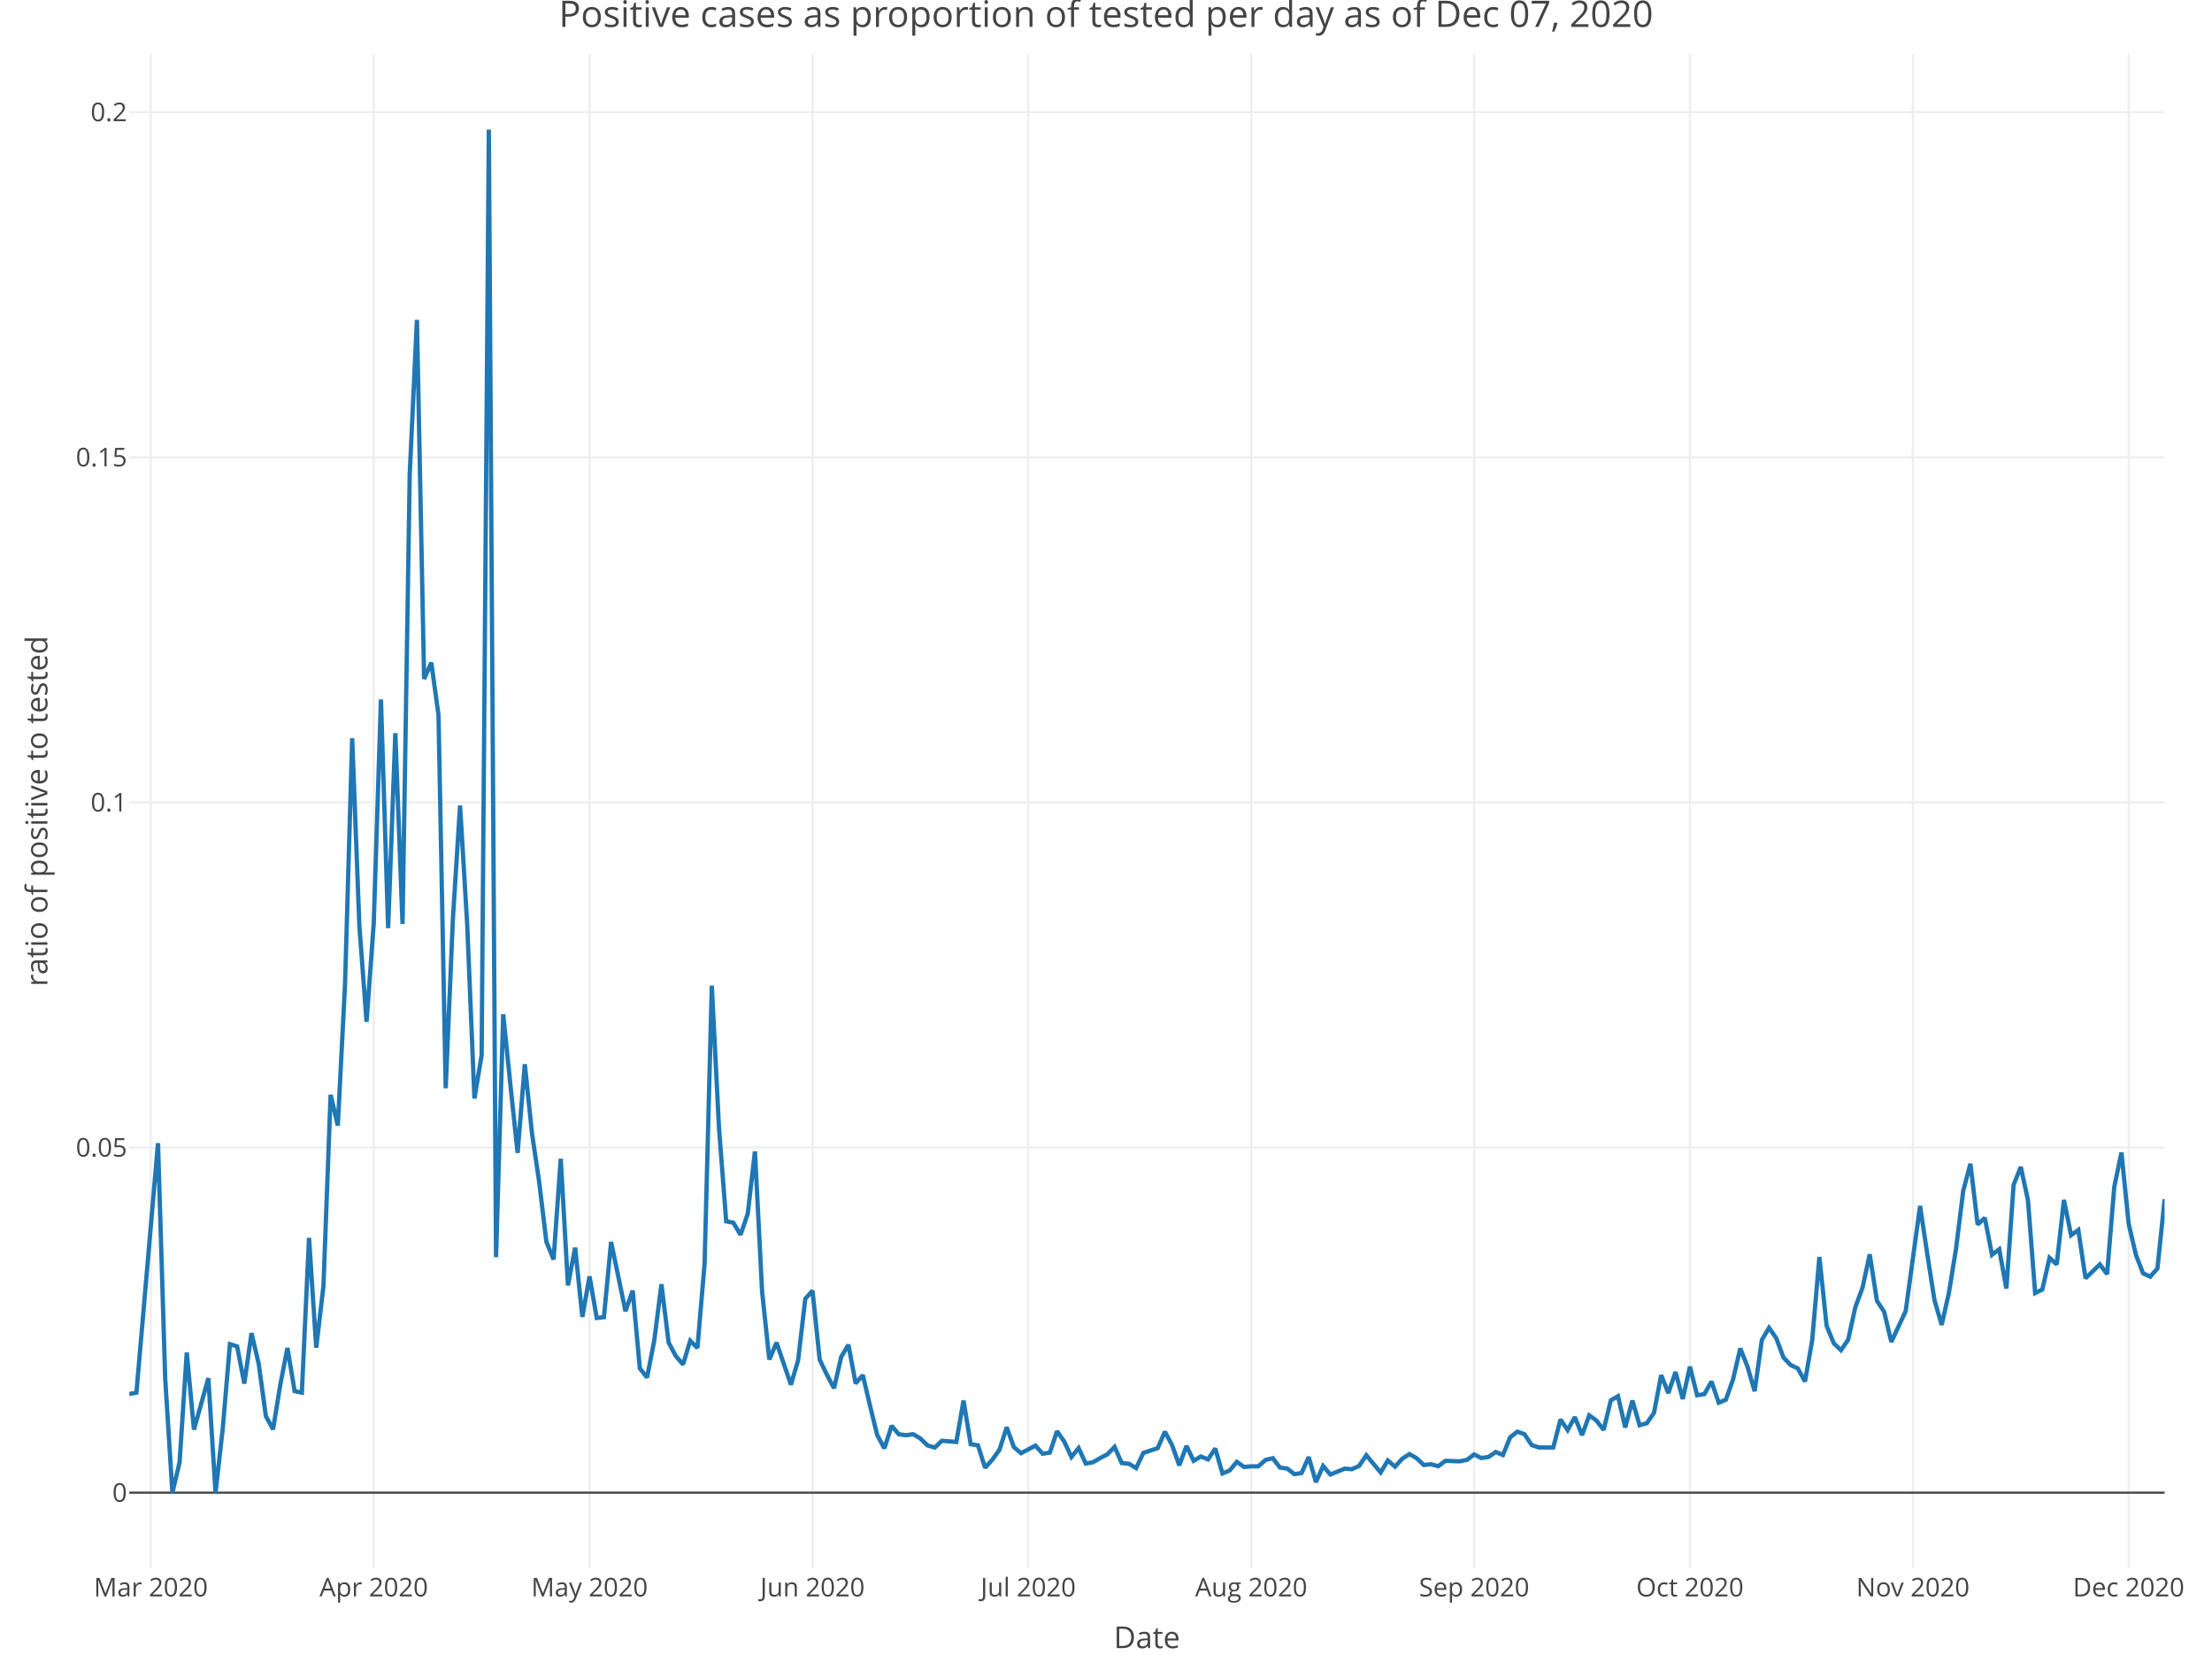
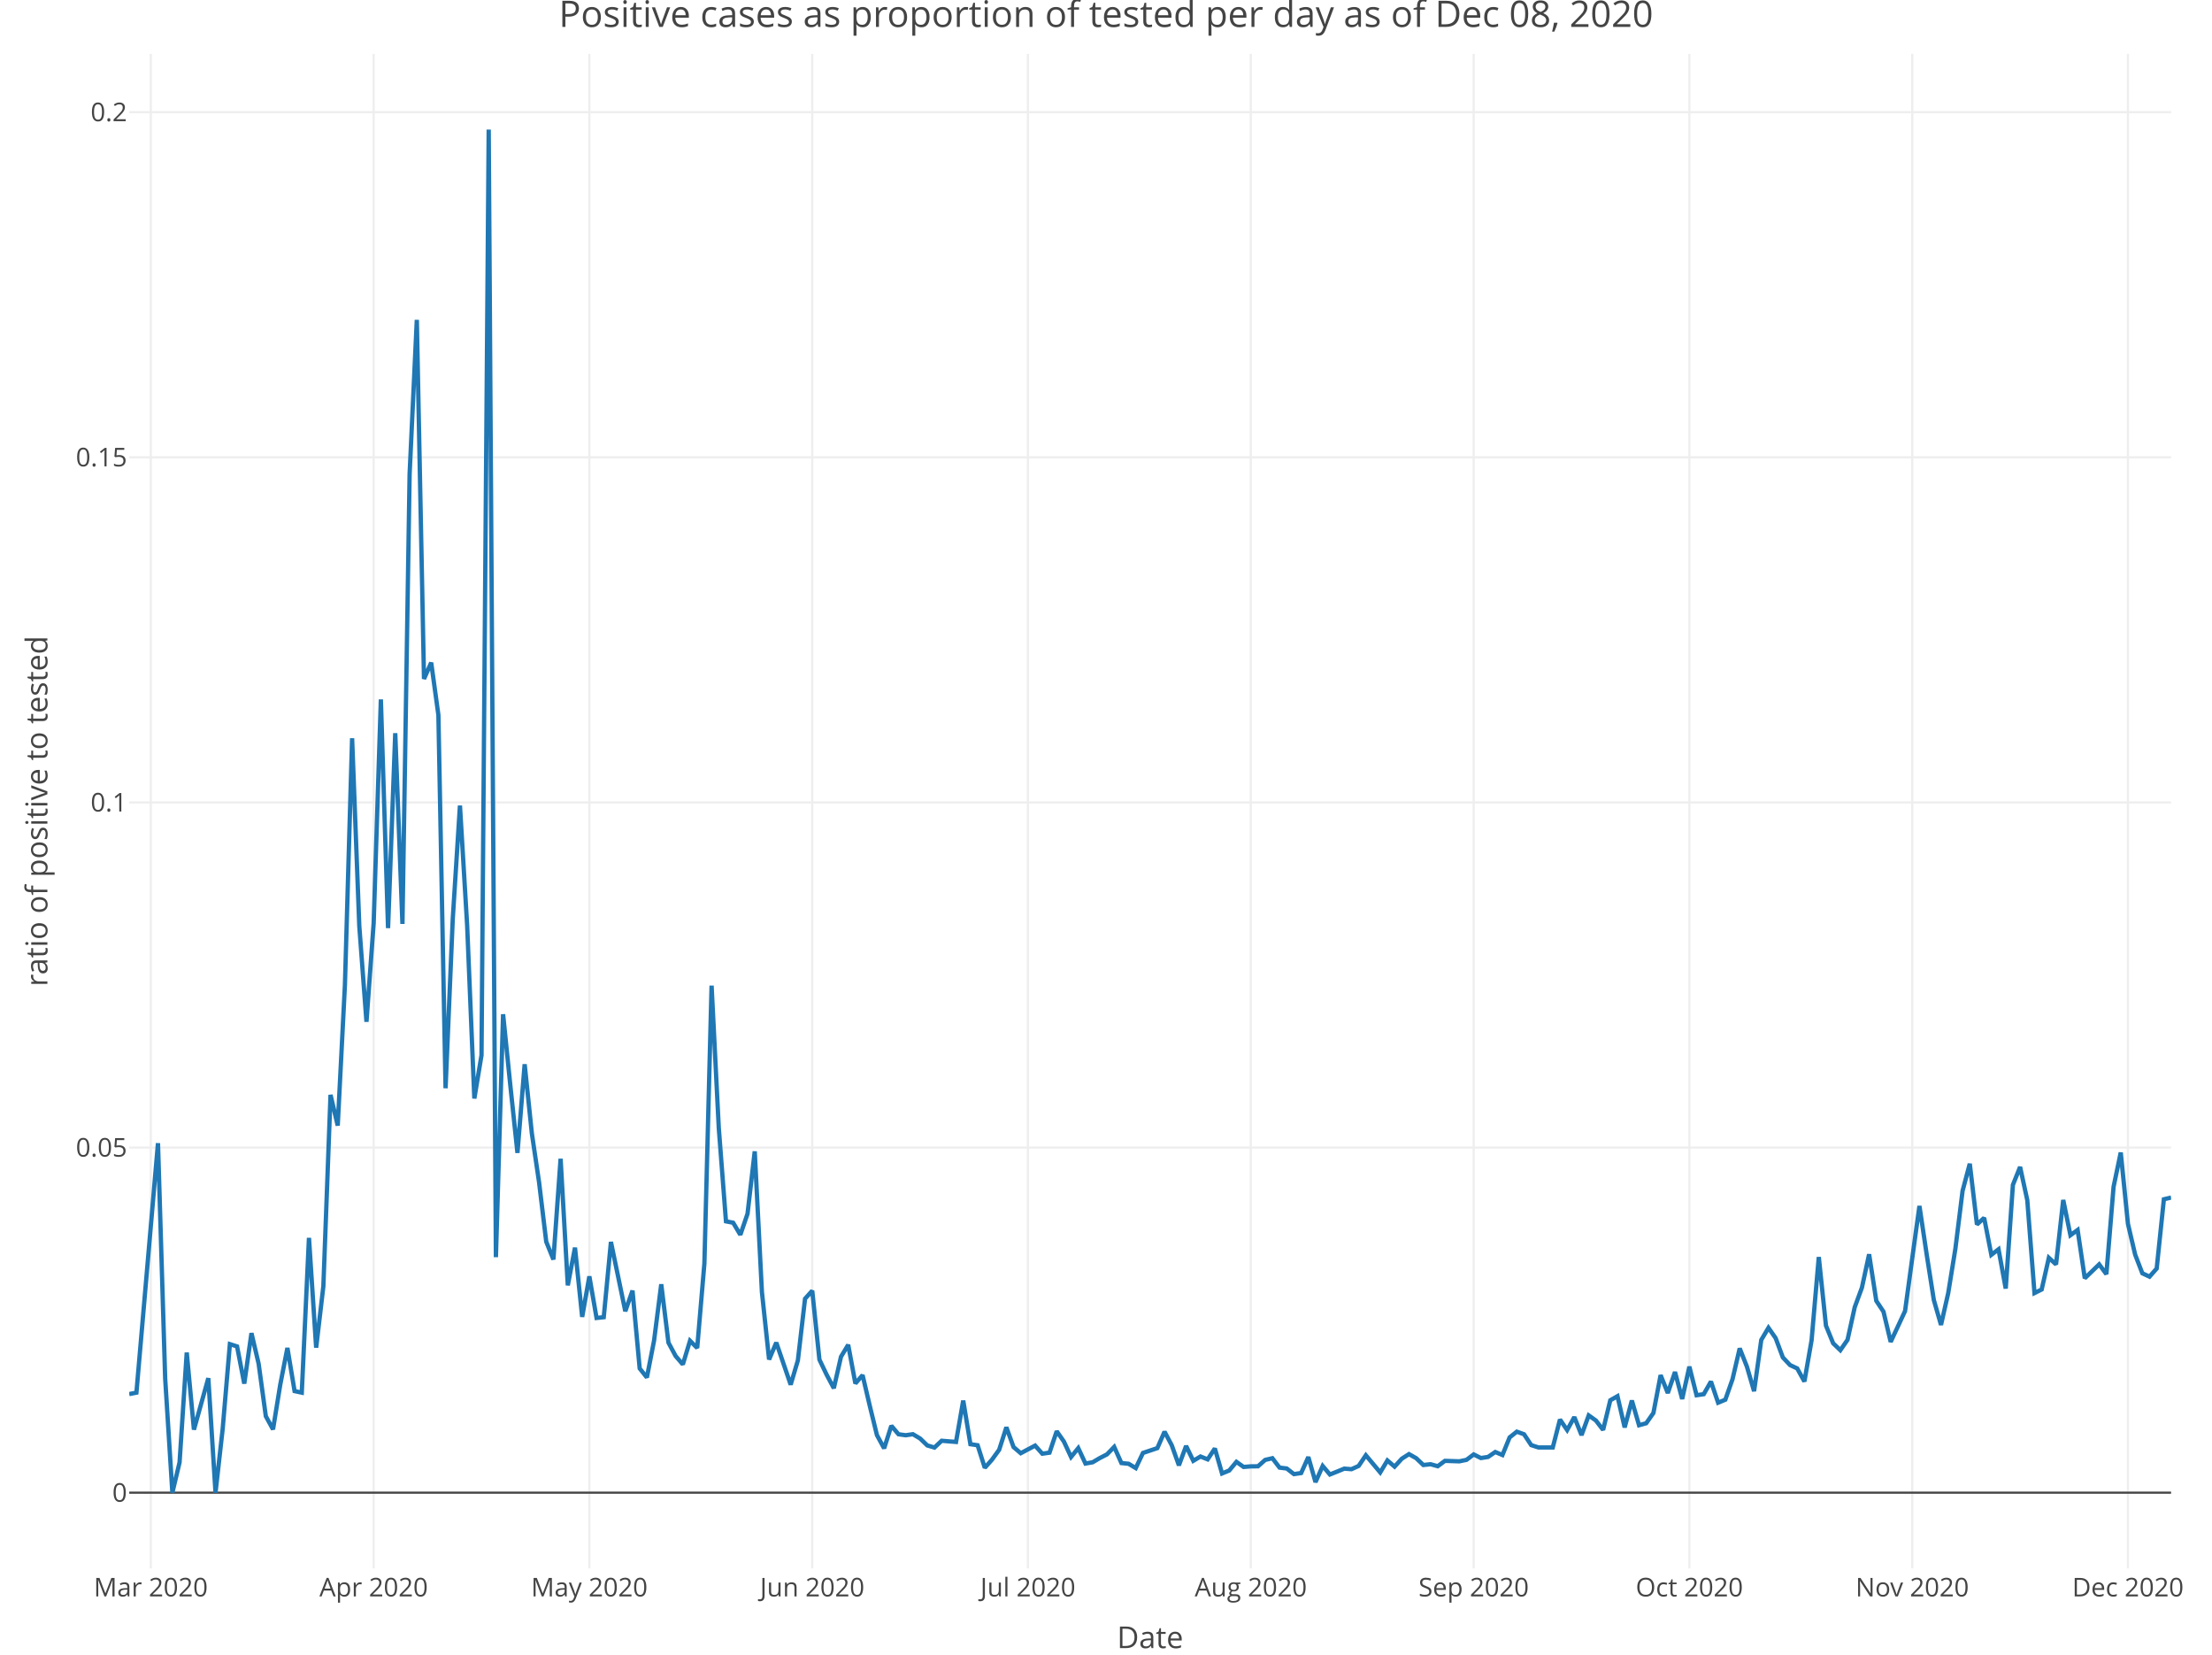
<svg xmlns="http://www.w3.org/2000/svg" class="main-svg" width="1027" height="768" style="" viewBox="0 0 1027 768">
  <rect x="0" y="0" width="1027" height="768" style="fill: rgb(255, 255, 255); fill-opacity: 1;" />
-   <defs id="defs-71ca98">
+   <defs id="defs-24392c">
    <g class="clips">
-       <clipPath id="clip71ca98xyplot" class="plotclip">
-         <rect width="945" height="703" />
+       <clipPath id="clip24392cxyplot" class="plotclip">
+         <rect width="948" height="703" />
      </clipPath>
-       <clipPath class="axesclip" id="clip71ca98x">
-         <rect x="60" y="0" width="945" height="768" />
+       <clipPath class="axesclip" id="clip24392cx">
+         <rect x="60" y="0" width="948" height="768" />
      </clipPath>
-       <clipPath class="axesclip" id="clip71ca98y">
+       <clipPath class="axesclip" id="clip24392cy">
        <rect x="0" y="25" width="1027" height="703" />
      </clipPath>
-       <clipPath class="axesclip" id="clip71ca98xy">
-         <rect x="60" y="25" width="945" height="703" />
+       <clipPath class="axesclip" id="clip24392cxy">
+         <rect x="60" y="25" width="948" height="703" />
      </clipPath>
    </g>
    <g class="gradients" />
  </defs>
  <g class="bglayer" />
  <g class="layer-below">
    <g class="imagelayer" />
    <g class="shapelayer" />
  </g>
  <g class="cartesianlayer">
    <g class="subplot xy">
      <g class="layer-subplot">
        <g class="shapelayer" />
        <g class="imagelayer" />
      </g>
      <g class="gridlayer">
        <g class="x">
-           <path class="xgrid crisp" transform="translate(70.02,0)" d="M0,25v703" style="stroke: rgb(238, 238, 238); stroke-opacity: 1; stroke-width: 1px;" />
-           <path class="xgrid crisp" transform="translate(173.53,0)" d="M0,25v703" style="stroke: rgb(238, 238, 238); stroke-opacity: 1; stroke-width: 1px;" />
-           <path class="xgrid crisp" transform="translate(273.71,0)" d="M0,25v703" style="stroke: rgb(238, 238, 238); stroke-opacity: 1; stroke-width: 1px;" />
-           <path class="xgrid crisp" transform="translate(377.23,0)" d="M0,25v703" style="stroke: rgb(238, 238, 238); stroke-opacity: 1; stroke-width: 1px;" />
-           <path class="xgrid crisp" transform="translate(477.4,0)" d="M0,25v703" style="stroke: rgb(238, 238, 238); stroke-opacity: 1; stroke-width: 1px;" />
-           <path class="xgrid crisp" transform="translate(580.92,0)" d="M0,25v703" style="stroke: rgb(238, 238, 238); stroke-opacity: 1; stroke-width: 1px;" />
-           <path class="xgrid crisp" transform="translate(684.43,0)" d="M0,25v703" style="stroke: rgb(238, 238, 238); stroke-opacity: 1; stroke-width: 1px;" />
-           <path class="xgrid crisp" transform="translate(784.61,0)" d="M0,25v703" style="stroke: rgb(238, 238, 238); stroke-opacity: 1; stroke-width: 1px;" />
-           <path class="xgrid crisp" transform="translate(888.13,0)" d="M0,25v703" style="stroke: rgb(238, 238, 238); stroke-opacity: 1; stroke-width: 1px;" />
-           <path class="xgrid crisp" transform="translate(988.3,0)" d="M0,25v703" style="stroke: rgb(238, 238, 238); stroke-opacity: 1; stroke-width: 1px;" />
+           <path class="xgrid crisp" transform="translate(70.01,0)" d="M0,25v703" style="stroke: rgb(238, 238, 238); stroke-opacity: 1; stroke-width: 1px;" />
+           <path class="xgrid crisp" transform="translate(173.49,0)" d="M0,25v703" style="stroke: rgb(238, 238, 238); stroke-opacity: 1; stroke-width: 1px;" />
+           <path class="xgrid crisp" transform="translate(273.63,0)" d="M0,25v703" style="stroke: rgb(238, 238, 238); stroke-opacity: 1; stroke-width: 1px;" />
+           <path class="xgrid crisp" transform="translate(377.11,0)" d="M0,25v703" style="stroke: rgb(238, 238, 238); stroke-opacity: 1; stroke-width: 1px;" />
+           <path class="xgrid crisp" transform="translate(477.25,0)" d="M0,25v703" style="stroke: rgb(238, 238, 238); stroke-opacity: 1; stroke-width: 1px;" />
+           <path class="xgrid crisp" transform="translate(580.73,0)" d="M0,25v703" style="stroke: rgb(238, 238, 238); stroke-opacity: 1; stroke-width: 1px;" />
+           <path class="xgrid crisp" transform="translate(684.21,0)" d="M0,25v703" style="stroke: rgb(238, 238, 238); stroke-opacity: 1; stroke-width: 1px;" />
+           <path class="xgrid crisp" transform="translate(784.35,0)" d="M0,25v703" style="stroke: rgb(238, 238, 238); stroke-opacity: 1; stroke-width: 1px;" />
+           <path class="xgrid crisp" transform="translate(887.83,0)" d="M0,25v703" style="stroke: rgb(238, 238, 238); stroke-opacity: 1; stroke-width: 1px;" />
+           <path class="xgrid crisp" transform="translate(987.97,0)" d="M0,25v703" style="stroke: rgb(238, 238, 238); stroke-opacity: 1; stroke-width: 1px;" />
        </g>
        <g class="y">
-           <path class="ygrid crisp" transform="translate(0,532.65)" d="M60,0h945" style="stroke: rgb(238, 238, 238); stroke-opacity: 1; stroke-width: 1px;" />
-           <path class="ygrid crisp" transform="translate(0,372.46)" d="M60,0h945" style="stroke: rgb(238, 238, 238); stroke-opacity: 1; stroke-width: 1px;" />
-           <path class="ygrid crisp" transform="translate(0,212.26)" d="M60,0h945" style="stroke: rgb(238, 238, 238); stroke-opacity: 1; stroke-width: 1px;" />
-           <path class="ygrid crisp" transform="translate(0,52.06)" d="M60,0h945" style="stroke: rgb(238, 238, 238); stroke-opacity: 1; stroke-width: 1px;" />
+           <path class="ygrid crisp" transform="translate(0,532.65)" d="M60,0h948" style="stroke: rgb(238, 238, 238); stroke-opacity: 1; stroke-width: 1px;" />
+           <path class="ygrid crisp" transform="translate(0,372.46)" d="M60,0h948" style="stroke: rgb(238, 238, 238); stroke-opacity: 1; stroke-width: 1px;" />
+           <path class="ygrid crisp" transform="translate(0,212.26)" d="M60,0h948" style="stroke: rgb(238, 238, 238); stroke-opacity: 1; stroke-width: 1px;" />
+           <path class="ygrid crisp" transform="translate(0,52.06)" d="M60,0h948" style="stroke: rgb(238, 238, 238); stroke-opacity: 1; stroke-width: 1px;" />
        </g>
      </g>
      <g class="zerolinelayer">
-         <path class="yzl zl crisp" transform="translate(0,692.85)" d="M60,0h945" style="stroke: rgb(68, 68, 68); stroke-opacity: 1; stroke-width: 1px;" />
+         <path class="yzl zl crisp" transform="translate(0,692.85)" d="M60,0h948" style="stroke: rgb(68, 68, 68); stroke-opacity: 1; stroke-width: 1px;" />
      </g>
      <path class="xlines-below" />
      <path class="ylines-below" />
      <g class="overlines-below" />
      <g class="xaxislayer-below" />
      <g class="yaxislayer-below" />
      <g class="overaxes-below" />
-       <g class="plot" transform="translate(60, 25)" clip-path="url('#clip71ca98xyplot')">
+       <g class="plot" transform="translate(60, 25)" clip-path="url('#clip24392cxyplot')">
        <g class="scatterlayer mlayer">
-           <g class="trace scatter trace975bdd" style="stroke-miterlimit: 2; opacity: 1;">
+           <g class="trace scatter tracefd0750" style="stroke-miterlimit: 2; opacity: 1;">
            <g class="fills" />
            <g class="errorbars" />
            <g class="lines">
-               <path class="js-line" d="M0,622.08L3.34,621.42L13.36,505.63L16.7,614.89L20.04,667.85L23.37,653.8L26.71,602.8L30.05,638.59L36.73,614.7L40.07,667.85L43.41,638.18L46.75,598.9L50.09,599.97L53.43,617.23L56.77,593.79L60.11,608L63.45,632.36L66.78,638.47L70.12,617.81L73.46,600.66L76.8,620.7L80.14,621.42L83.48,549.58L86.82,600.54L90.16,572.07L93.5,483.2L96.84,497.46L100.18,432.27L103.52,317.67L106.86,404.9L110.19,449.29L113.53,403.44L116.87,299.64L120.21,405.8L123.55,315.31L126.89,403.85L130.23,194.99L133.57,123.47L136.91,290.13L140.25,282.57L143.59,306.88L146.93,480.13L150.27,401.54L153.6,348.91L156.94,404.5L160.28,484.89L163.62,464.79L166.96,35.15L170.3,558.54L173.64,445.78L176.98,478.64L180.32,510.14L183.66,468.98L187,501.07L190.34,523.68L193.67,551.37L197.01,559.61L200.35,512.85L203.69,571.63L207.03,554.1L210.37,586.26L213.71,567.44L217.05,586.75L220.39,586.4L223.73,551.47L230.41,583.63L233.75,574.06L237.08,610.19L240.42,614.38L243.76,597.21L247.1,571.12L250.44,598.21L253.78,604.43L257.12,608.32L260.46,597.34L263.8,600.68L267.14,561.46L270.48,432.5L273.82,498.58L277.16,541.9L280.49,542.55L283.83,548.15L287.17,538.38L290.51,509.42L293.85,574.73L297.19,606.03L300.53,598.19L307.21,617.71L310.55,606.46L313.89,577.83L317.23,574.11L320.57,606.1L323.9,613.07L327.24,619.36L330.58,604.76L333.92,599.22L337.26,617.15L340.6,613.3L343.94,627.52L347.28,641.13L350.62,647.27L353.96,636.81L357.3,640.74L360.64,641.19L363.98,640.71L367.31,642.7L370.65,645.92L373.99,646.9L377.33,643.75L384.01,644.3L387.35,625.1L390.69,645.35L394.03,645.84L397.37,656.3L400.71,652.54L404.05,647.93L407.39,637.5L410.72,646.68L414.06,649.53L420.74,646L424.08,649.76L427.42,649.27L430.76,639.33L434.1,644.1L437.44,651.29L440.78,647.16L444.12,654.33L447.46,653.74L450.8,651.78L454.13,650.06L457.47,646.61L460.81,654.1L464.15,654.43L467.49,656.44L470.83,649.41L477.51,647.17L480.85,639.54L484.19,645.81L487.53,655.16L490.87,646.16L494.2,653.06L497.54,651.06L500.88,652.39L504.22,647.33L507.56,658.93L510.9,657.55L514.24,653.55L517.58,655.91L520.92,655.64L524.26,655.6L527.6,652.64L530.94,651.86L534.28,656.22L537.61,656.63L540.95,659.23L544.29,658.74L547.63,651.31L550.97,662.95L554.31,655.46L557.65,659.41L560.99,658.07L564.33,656.69L567.67,656.95L571.01,655.44L574.35,650.49L581.02,658.45L584.36,652.9L587.7,655.77L591.04,652.09L594.38,649.95L597.72,651.84L601.06,655.01L604.4,654.64L607.74,655.57L611.08,653.08L617.76,653.3L621.1,652.61L624.43,650.1L627.77,651.77L631.11,651.26L634.45,648.97L637.79,650.37L641.13,642.19L644.47,639.53L647.81,640.73L651.15,645.77L654.49,646.85L661.17,646.86L664.51,633.9L667.84,638.78L671.18,632.76L674.52,641.13L677.86,631.99L681.2,634.36L684.54,638.71L687.88,624.97L691.22,623.07L694.56,637.56L697.9,625.07L701.24,636.55L704.58,635.62L707.92,630.84L711.25,613.3L714.59,621.6L717.93,611.84L721.27,624.37L724.61,609.35L727.95,622.62L731.29,622.13L734.63,616.26L737.97,626.08L741.31,624.69L744.65,615.19L747.99,600.87L751.33,609.34L754.66,620.74L758,596.96L761.34,591.32L764.68,596.12L768.02,605.07L771.36,608.61L774.7,610.18L778.04,616.24L781.38,597.06L784.72,558.47L788.06,590.32L791.4,598.51L794.73,601.72L798.07,596.88L801.41,581.74L804.75,572.69L808.09,557.19L811.43,578.81L814.77,583.84L818.11,597.85L824.79,583.55L828.13,559.02L831.47,534.77L834.81,557.15L838.14,578.42L841.48,589.98L844.82,575.25L848.16,554.62L851.5,527.74L854.84,515.16L858.18,543.38L861.52,540.29L864.86,557.44L868.2,554.88L871.54,573.11L874.88,525L878.22,516.66L881.55,532.08L884.89,575.19L888.23,573.54L891.57,558.83L894.91,561.9L898.25,531.98L901.59,548.35L904.93,545.91L908.27,568.32L914.95,561.88L918.29,566.43L921.63,525.89L924.96,509.97L928.3,543.03L931.64,557.32L934.98,566.01L938.32,567.58L941.66,563.81L945,531.65" style="vector-effect: non-scaling-stroke; fill: none; stroke: rgb(31, 119, 180); stroke-opacity: 1; stroke-width: 2px; opacity: 1;" />
+               <path class="js-line" d="M0,622.08L3.34,621.42L13.35,505.63L16.69,614.89L20.03,667.85L23.37,653.8L26.7,602.8L30.04,638.59L36.72,614.7L40.06,667.85L43.39,638.18L46.73,598.9L50.07,599.97L53.41,617.23L56.75,593.79L60.08,608L63.42,632.36L66.76,638.47L70.1,617.81L73.44,600.66L76.77,620.7L80.11,621.42L83.45,549.58L86.79,600.54L90.13,572.07L93.46,483.2L96.8,497.46L100.14,432.27L103.48,317.67L106.82,404.9L110.15,449.29L113.49,403.44L116.83,299.64L120.17,405.8L123.51,315.31L126.85,403.85L130.18,194.99L133.52,123.47L136.86,290.13L140.2,282.57L143.54,306.88L146.87,480.13L150.21,401.54L153.55,348.91L156.89,404.5L160.23,484.89L163.56,464.79L166.9,35.15L170.24,558.54L173.58,445.78L176.92,478.64L180.25,510.14L183.59,468.98L186.93,501.07L190.27,523.68L193.61,551.37L196.94,559.61L200.28,512.85L203.62,571.63L206.96,554.1L210.3,586.26L213.63,567.44L216.97,586.75L220.31,586.4L223.65,551.47L230.32,583.63L233.66,574.06L237,610.19L240.34,614.38L243.68,597.21L247.01,571.12L250.35,598.21L253.69,604.43L257.03,608.32L260.37,597.34L263.7,600.68L267.04,561.46L270.38,432.5L273.72,498.58L277.06,541.9L280.39,542.55L283.73,548.15L287.07,538.38L290.41,509.42L293.75,574.73L297.08,606.03L300.42,598.19L307.1,617.71L310.44,606.46L313.77,577.83L317.11,574.11L320.45,606.1L323.79,613.07L327.13,619.36L330.46,604.76L333.8,599.22L337.14,617.15L340.48,613.3L343.82,627.52L347.15,641.13L350.49,647.27L353.83,636.81L357.17,640.74L360.51,641.19L363.85,640.71L367.18,642.7L370.52,645.92L373.86,646.9L377.2,643.75L383.87,644.3L387.21,625.1L390.55,645.35L393.89,645.84L397.23,656.3L400.56,652.54L403.9,647.93L407.24,637.5L410.58,646.68L413.92,649.53L420.59,646L423.93,649.76L427.27,649.27L430.61,639.33L433.94,644.1L437.28,651.29L440.62,647.16L443.96,654.33L447.3,653.74L450.63,651.78L453.97,650.06L457.31,646.61L460.65,654.1L463.99,654.43L467.32,656.44L470.66,649.41L477.34,647.17L480.68,639.54L484.01,645.81L487.35,655.16L490.69,646.16L494.03,653.06L497.37,651.06L500.7,652.39L504.04,647.33L507.38,658.93L510.72,657.55L514.06,653.55L517.39,655.91L520.73,655.64L524.07,655.6L527.41,652.64L530.75,651.86L534.08,656.22L537.42,656.63L540.76,659.23L544.1,658.74L547.44,651.31L550.77,662.95L554.11,655.46L557.45,659.41L560.79,658.07L564.13,656.69L567.46,656.95L570.8,655.44L574.14,650.49L580.82,658.45L584.15,652.9L587.49,655.77L590.83,652.09L594.17,649.95L597.51,651.84L600.85,655.01L604.18,654.64L607.52,655.57L610.86,653.08L617.54,653.3L620.87,652.61L624.21,650.1L627.55,651.77L630.89,651.26L634.23,648.97L637.56,650.37L640.9,642.19L644.24,639.53L647.58,640.73L650.92,645.77L654.25,646.85L660.93,646.86L664.27,633.9L667.61,638.78L670.94,632.76L674.28,641.13L677.62,631.99L680.96,634.36L684.3,638.71L687.63,624.97L690.97,623.07L694.31,637.56L697.65,625.07L700.99,636.55L704.32,635.62L707.66,630.84L711,613.3L714.34,621.6L717.68,611.84L721.01,624.37L724.35,609.35L727.69,622.62L731.03,622.13L734.37,616.26L737.7,626.08L741.04,624.69L744.38,615.19L747.72,600.87L751.06,609.34L754.39,620.74L757.73,596.96L761.07,591.32L764.41,596.12L767.75,605.07L771.08,608.61L774.42,610.18L777.76,616.24L781.1,597.06L784.44,558.47L787.77,590.32L791.11,598.51L794.45,601.72L797.79,596.88L801.13,581.74L804.46,572.69L807.8,557.19L811.14,578.81L814.48,583.84L817.82,597.85L824.49,583.55L827.83,559.02L831.17,534.77L834.51,557.15L837.85,578.42L841.18,589.98L844.52,575.25L847.86,554.62L851.2,527.74L854.54,515.16L857.87,543.38L861.21,540.29L864.55,557.44L867.89,554.88L871.23,573.11L874.56,525L877.9,516.66L881.24,532.08L884.58,575.19L887.92,573.54L891.25,558.83L894.59,561.9L897.93,531.98L901.27,548.35L904.61,545.91L907.94,568.32L914.62,561.88L917.96,566.43L921.3,525.89L924.63,509.97L927.97,543.03L931.31,557.32L934.65,566.01L937.99,567.58L941.32,563.81L944.66,531.65L948,530.86" style="vector-effect: non-scaling-stroke; fill: none; stroke: rgb(31, 119, 180); stroke-opacity: 1; stroke-width: 2px; opacity: 1;" />
            </g>
            <g class="points" />
            <g class="text" />
          </g>
        </g>
      </g>
      <g class="overplot" />
      <path class="xlines-above crisp" d="M0,0" style="fill: none;" />
      <path class="ylines-above crisp" d="M0,0" style="fill: none;" />
      <g class="overlines-above" />
      <g class="xaxislayer-above">
        <g class="xtick">
-           <text text-anchor="middle" x="0" y="741" transform="translate(70.02,0)" style="font-family: 'Open Sans', verdana, arial, sans-serif; font-size: 12px; fill: rgb(68, 68, 68); fill-opacity: 1; white-space: pre;">Mar 2020</text>
+           <text text-anchor="middle" x="0" y="741" transform="translate(70.01,0)" style="font-family: 'Open Sans', verdana, arial, sans-serif; font-size: 12px; fill: rgb(68, 68, 68); fill-opacity: 1; white-space: pre;">Mar 2020</text>
        </g>
        <g class="xtick">
-           <text text-anchor="middle" x="0" y="741" transform="translate(173.53,0)" style="font-family: 'Open Sans', verdana, arial, sans-serif; font-size: 12px; fill: rgb(68, 68, 68); fill-opacity: 1; white-space: pre;">Apr 2020</text>
+           <text text-anchor="middle" x="0" y="741" transform="translate(173.49,0)" style="font-family: 'Open Sans', verdana, arial, sans-serif; font-size: 12px; fill: rgb(68, 68, 68); fill-opacity: 1; white-space: pre;">Apr 2020</text>
        </g>
        <g class="xtick">
-           <text text-anchor="middle" x="0" y="741" transform="translate(273.71,0)" style="font-family: 'Open Sans', verdana, arial, sans-serif; font-size: 12px; fill: rgb(68, 68, 68); fill-opacity: 1; white-space: pre;">May 2020</text>
+           <text text-anchor="middle" x="0" y="741" transform="translate(273.63,0)" style="font-family: 'Open Sans', verdana, arial, sans-serif; font-size: 12px; fill: rgb(68, 68, 68); fill-opacity: 1; white-space: pre;">May 2020</text>
        </g>
        <g class="xtick">
-           <text text-anchor="middle" x="0" y="741" transform="translate(377.23,0)" style="font-family: 'Open Sans', verdana, arial, sans-serif; font-size: 12px; fill: rgb(68, 68, 68); fill-opacity: 1; white-space: pre;">Jun 2020</text>
+           <text text-anchor="middle" x="0" y="741" transform="translate(377.11,0)" style="font-family: 'Open Sans', verdana, arial, sans-serif; font-size: 12px; fill: rgb(68, 68, 68); fill-opacity: 1; white-space: pre;">Jun 2020</text>
        </g>
        <g class="xtick">
-           <text text-anchor="middle" x="0" y="741" transform="translate(477.4,0)" style="font-family: 'Open Sans', verdana, arial, sans-serif; font-size: 12px; fill: rgb(68, 68, 68); fill-opacity: 1; white-space: pre;">Jul 2020</text>
+           <text text-anchor="middle" x="0" y="741" transform="translate(477.25,0)" style="font-family: 'Open Sans', verdana, arial, sans-serif; font-size: 12px; fill: rgb(68, 68, 68); fill-opacity: 1; white-space: pre;">Jul 2020</text>
        </g>
        <g class="xtick">
-           <text text-anchor="middle" x="0" y="741" transform="translate(580.92,0)" style="font-family: 'Open Sans', verdana, arial, sans-serif; font-size: 12px; fill: rgb(68, 68, 68); fill-opacity: 1; white-space: pre;">Aug 2020</text>
+           <text text-anchor="middle" x="0" y="741" transform="translate(580.73,0)" style="font-family: 'Open Sans', verdana, arial, sans-serif; font-size: 12px; fill: rgb(68, 68, 68); fill-opacity: 1; white-space: pre;">Aug 2020</text>
        </g>
        <g class="xtick">
-           <text text-anchor="middle" x="0" y="741" transform="translate(684.43,0)" style="font-family: 'Open Sans', verdana, arial, sans-serif; font-size: 12px; fill: rgb(68, 68, 68); fill-opacity: 1; white-space: pre;">Sep 2020</text>
+           <text text-anchor="middle" x="0" y="741" transform="translate(684.21,0)" style="font-family: 'Open Sans', verdana, arial, sans-serif; font-size: 12px; fill: rgb(68, 68, 68); fill-opacity: 1; white-space: pre;">Sep 2020</text>
        </g>
        <g class="xtick">
-           <text text-anchor="middle" x="0" y="741" transform="translate(784.61,0)" style="font-family: 'Open Sans', verdana, arial, sans-serif; font-size: 12px; fill: rgb(68, 68, 68); fill-opacity: 1; white-space: pre;">Oct 2020</text>
+           <text text-anchor="middle" x="0" y="741" transform="translate(784.35,0)" style="font-family: 'Open Sans', verdana, arial, sans-serif; font-size: 12px; fill: rgb(68, 68, 68); fill-opacity: 1; white-space: pre;">Oct 2020</text>
        </g>
        <g class="xtick">
-           <text text-anchor="middle" x="0" y="741" transform="translate(888.13,0)" style="font-family: 'Open Sans', verdana, arial, sans-serif; font-size: 12px; fill: rgb(68, 68, 68); fill-opacity: 1; white-space: pre;">Nov 2020</text>
+           <text text-anchor="middle" x="0" y="741" transform="translate(887.83,0)" style="font-family: 'Open Sans', verdana, arial, sans-serif; font-size: 12px; fill: rgb(68, 68, 68); fill-opacity: 1; white-space: pre;">Nov 2020</text>
        </g>
        <g class="xtick">
-           <text text-anchor="middle" x="0" y="741" transform="translate(988.3,0)" style="font-family: 'Open Sans', verdana, arial, sans-serif; font-size: 12px; fill: rgb(68, 68, 68); fill-opacity: 1; white-space: pre;">Dec 2020</text>
+           <text text-anchor="middle" x="0" y="741" transform="translate(987.97,0)" style="font-family: 'Open Sans', verdana, arial, sans-serif; font-size: 12px; fill: rgb(68, 68, 68); fill-opacity: 1; white-space: pre;">Dec 2020</text>
        </g>
      </g>
      <g class="yaxislayer-above">
        <g class="ytick">
          <text text-anchor="end" x="59" y="4.2" transform="translate(0,692.85)" style="font-family: 'Open Sans', verdana, arial, sans-serif; font-size: 12px; fill: rgb(68, 68, 68); fill-opacity: 1; white-space: pre;">0</text>
        </g>
        <g class="ytick">
          <text text-anchor="end" x="59" y="4.2" transform="translate(0,532.65)" style="font-family: 'Open Sans', verdana, arial, sans-serif; font-size: 12px; fill: rgb(68, 68, 68); fill-opacity: 1; white-space: pre;">0.05</text>
        </g>
        <g class="ytick">
          <text text-anchor="end" x="59" y="4.2" transform="translate(0,372.46)" style="font-family: 'Open Sans', verdana, arial, sans-serif; font-size: 12px; fill: rgb(68, 68, 68); fill-opacity: 1; white-space: pre;">0.1</text>
        </g>
        <g class="ytick">
          <text text-anchor="end" x="59" y="4.2" transform="translate(0,212.26)" style="font-family: 'Open Sans', verdana, arial, sans-serif; font-size: 12px; fill: rgb(68, 68, 68); fill-opacity: 1; white-space: pre;">0.15</text>
        </g>
        <g class="ytick">
          <text text-anchor="end" x="59" y="4.2" transform="translate(0,52.06)" style="font-family: 'Open Sans', verdana, arial, sans-serif; font-size: 12px; fill: rgb(68, 68, 68); fill-opacity: 1; white-space: pre;">0.2</text>
        </g>
      </g>
      <g class="overaxes-above" />
    </g>
  </g>
  <g class="polarlayer" />
  <g class="ternarylayer" />
  <g class="geolayer" />
  <g class="funnelarealayer" />
  <g class="pielayer" />
  <g class="treemaplayer" />
  <g class="sunburstlayer" />
  <g class="glimages" />
-   <defs id="topdefs-71ca98">
+   <defs id="topdefs-24392c">
    <g class="clips" />
  </defs>
  <g class="layer-above">
    <g class="imagelayer" />
    <g class="shapelayer" />
  </g>
  <g class="infolayer">
    <g class="g-gtitle">
-       <text class="gtitle" x="513.5" y="12.5" text-anchor="middle" dy="0em" style="font-family: 'Open Sans', verdana, arial, sans-serif; font-size: 17px; fill: rgb(68, 68, 68); opacity: 1; font-weight: normal; white-space: pre;">Positive cases as proportion of tested per day as of Dec 07, 2020</text>
+       <text class="gtitle" x="513.5" y="12.5" text-anchor="middle" dy="0em" style="font-family: 'Open Sans', verdana, arial, sans-serif; font-size: 17px; fill: rgb(68, 68, 68); opacity: 1; font-weight: normal; white-space: pre;">Positive cases as proportion of tested per day as of Dec 08, 2020</text>
    </g>
    <g class="g-xtitle" transform="translate(0,-15)">
-       <text class="xtitle" x="532.5" y="780" text-anchor="middle" style="font-family: 'Open Sans', verdana, arial, sans-serif; font-size: 14px; fill: rgb(68, 68, 68); opacity: 1; font-weight: normal; white-space: pre;">Date</text>
+       <text class="xtitle" x="534" y="780" text-anchor="middle" style="font-family: 'Open Sans', verdana, arial, sans-serif; font-size: 14px; fill: rgb(68, 68, 68); opacity: 1; font-weight: normal; white-space: pre;">Date</text>
    </g>
    <g class="g-ytitle">
      <text class="ytitle" transform="rotate(-90,22,376.5)" x="22" y="376.5" text-anchor="middle" style="font-family: 'Open Sans', verdana, arial, sans-serif; font-size: 14px; fill: rgb(68, 68, 68); opacity: 1; font-weight: normal; white-space: pre;">ratio of positive to tested</text>
    </g>
  </g>
</svg>
